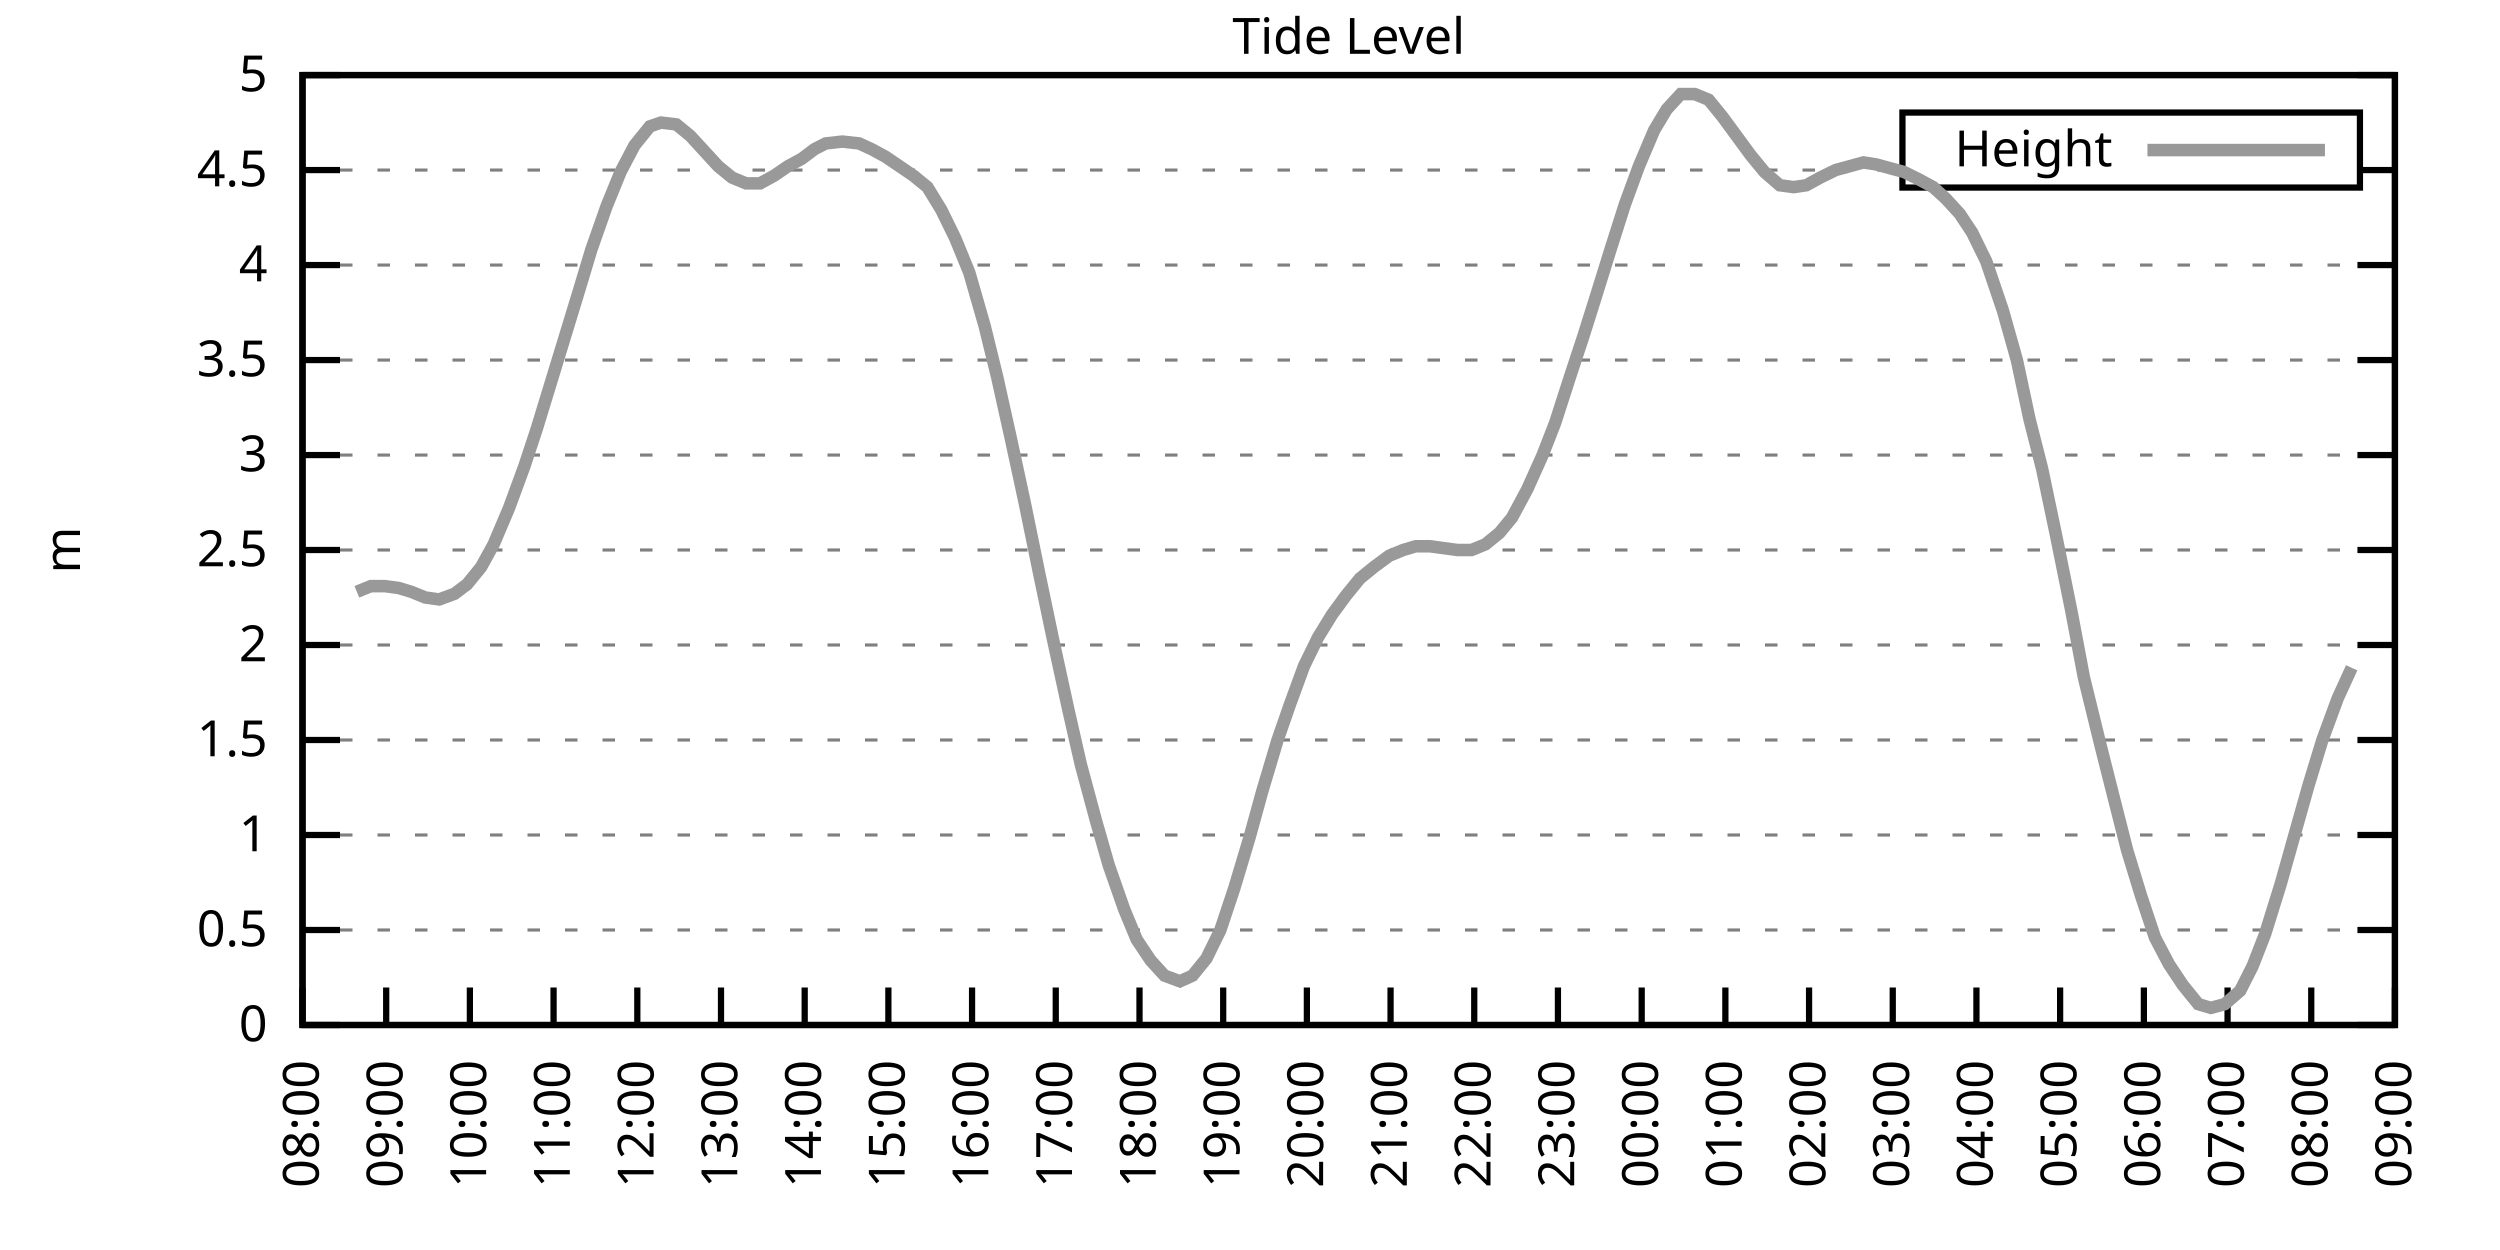
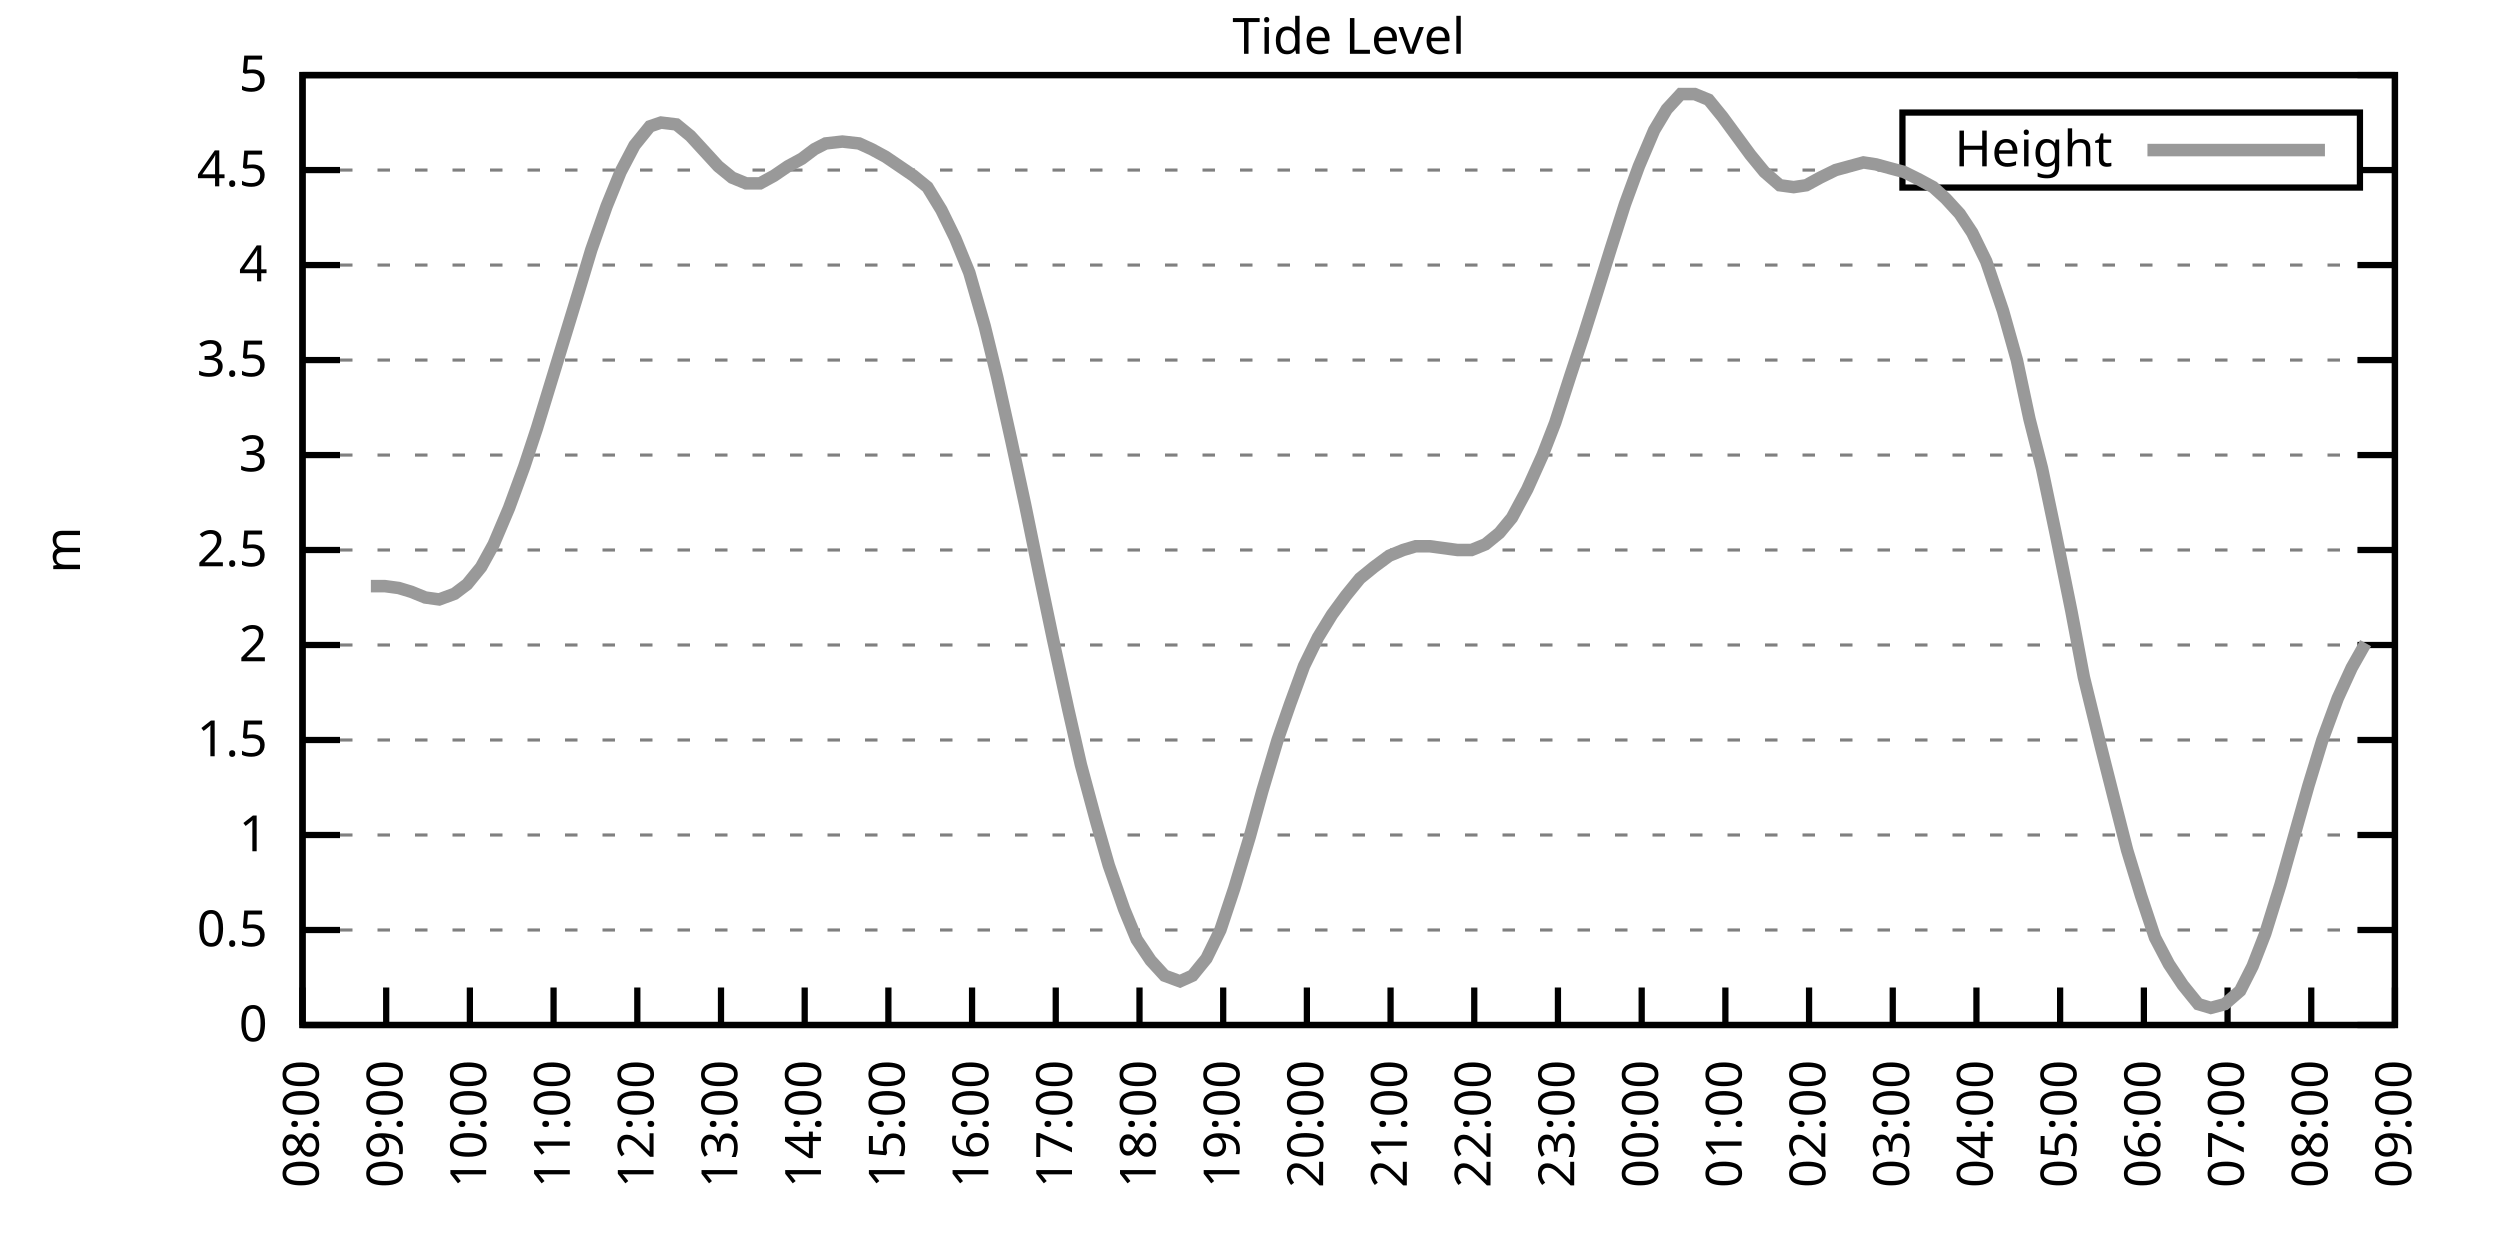
<svg xmlns="http://www.w3.org/2000/svg" xmlns:xlink="http://www.w3.org/1999/xlink" width="400" height="200" viewBox="0 0 400 200">
  <g id="gnuplot_canvas">
    <rect x="0" y="0" width="400" height="200" fill="none" />
    <defs>
      <circle id="gpDot" r="0.5" stroke-width="0.5" stroke="currentColor" />
      <path id="gpPt0" stroke-width="0.333" stroke="currentColor" d="M-1,0 h2 M0,-1 v2" />
      <path id="gpPt1" stroke-width="0.333" stroke="currentColor" d="M-1,-1 L1,1 M1,-1 L-1,1" />
      <path id="gpPt2" stroke-width="0.333" stroke="currentColor" d="M-1,0 L1,0 M0,-1 L0,1 M-1,-1 L1,1 M-1,1 L1,-1" />
      <rect id="gpPt3" stroke-width="0.333" stroke="currentColor" x="-1" y="-1" width="2" height="2" />
      <rect id="gpPt4" stroke-width="0.333" stroke="currentColor" fill="currentColor" x="-1" y="-1" width="2" height="2" />
      <circle id="gpPt5" stroke-width="0.333" stroke="currentColor" cx="0" cy="0" r="1" />
      <use xlink:href="#gpPt5" id="gpPt6" fill="currentColor" stroke="none" />
      <path id="gpPt7" stroke-width="0.333" stroke="currentColor" d="M0,-1.33 L-1.33,0.67 L1.33,0.67 z" />
      <use xlink:href="#gpPt7" id="gpPt8" fill="currentColor" stroke="none" />
      <use xlink:href="#gpPt7" id="gpPt9" stroke="currentColor" transform="rotate(180)" />
      <use xlink:href="#gpPt9" id="gpPt10" fill="currentColor" stroke="none" />
      <use xlink:href="#gpPt3" id="gpPt11" stroke="currentColor" transform="rotate(45)" />
      <use xlink:href="#gpPt11" id="gpPt12" fill="currentColor" stroke="none" />
      <path id="gpPt13" stroke-width="0.333" stroke="currentColor" d="M0,1.330 L1.265,0.411 L0.782,-1.067 L-0.782,-1.076 L-1.265,0.411 z" />
      <use xlink:href="#gpPt13" id="gpPt14" fill="currentColor" stroke="none" />
      <filter id="textbox" filterUnits="objectBoundingBox" x="0" y="0" height="1" width="1">
        <feFlood flood-color="white" flood-opacity="1" result="bgnd" />
        <feComposite in="SourceGraphic" in2="bgnd" operator="atop" />
      </filter>
      <filter id="greybox" filterUnits="objectBoundingBox" x="0" y="0" height="1" width="1">
        <feFlood flood-color="lightgrey" flood-opacity="1" result="grey" />
        <feComposite in="SourceGraphic" in2="grey" operator="atop" />
      </filter>
    </defs>
    <g fill="none" color="white" stroke="currentColor" stroke-width="1.00" stroke-linecap="butt" stroke-linejoin="miter">
</g>
    <g fill="none" color="black" stroke="currentColor" stroke-width="1.00" stroke-linecap="butt" stroke-linejoin="miter">
      <g stroke="none" shape-rendering="crispEdges">
        <polygon fill="rgb(255, 255, 255)" points="48.40,164.00 383.18,164.00 383.18,12.02 48.40,12.02 " />
      </g>
    </g>
    <g fill="none" color="black" stroke="currentColor" stroke-width="1.00" stroke-linecap="butt" stroke-linejoin="miter">
</g>
    <g fill="none" color="black" stroke="black" stroke-width="0.50" stroke-linecap="butt" stroke-linejoin="miter">
</g>
    <g fill="none" color="gray" stroke="currentColor" stroke-width="0.50" stroke-linecap="butt" stroke-linejoin="miter">
      <path stroke="gray" stroke-dasharray="2,4" class="gridline" d="M48.40,164.00 L383.19,164.00  " />
    </g>
    <g fill="none" color="gray" stroke="gray" stroke-width="1.00" stroke-linecap="butt" stroke-linejoin="miter">
</g>
    <g fill="none" color="black" stroke="currentColor" stroke-width="1.00" stroke-linecap="butt" stroke-linejoin="miter">
      <path stroke="black" d="M48.40,164.00 L54.40,164.00 M383.19,164.00 L377.19,164.00  " />
      <g transform="translate(42.80,166.60)" stroke="none" fill="black" font-family="Sans" font-size="8.00" text-anchor="end">
        <text>
          <tspan font-family="Sans"> 0</tspan>
        </text>
      </g>
    </g>
    <g fill="none" color="black" stroke="currentColor" stroke-width="1.00" stroke-linecap="butt" stroke-linejoin="miter">
</g>
    <g fill="none" color="black" stroke="black" stroke-width="0.50" stroke-linecap="butt" stroke-linejoin="miter">
</g>
    <g fill="none" color="gray" stroke="currentColor" stroke-width="0.50" stroke-linecap="butt" stroke-linejoin="miter">
      <path stroke="gray" stroke-dasharray="2,4" class="gridline" d="M48.40,148.80 L383.19,148.80  " />
    </g>
    <g fill="none" color="gray" stroke="gray" stroke-width="1.00" stroke-linecap="butt" stroke-linejoin="miter">
</g>
    <g fill="none" color="black" stroke="currentColor" stroke-width="1.00" stroke-linecap="butt" stroke-linejoin="miter">
      <path stroke="black" d="M48.40,148.80 L54.40,148.80 M383.19,148.80 L377.19,148.80  " />
      <g transform="translate(42.80,151.40)" stroke="none" fill="black" font-family="Sans" font-size="8.00" text-anchor="end">
        <text>
          <tspan font-family="Sans"> 0.5</tspan>
        </text>
      </g>
    </g>
    <g fill="none" color="black" stroke="currentColor" stroke-width="1.00" stroke-linecap="butt" stroke-linejoin="miter">
</g>
    <g fill="none" color="black" stroke="black" stroke-width="0.50" stroke-linecap="butt" stroke-linejoin="miter">
</g>
    <g fill="none" color="gray" stroke="currentColor" stroke-width="0.50" stroke-linecap="butt" stroke-linejoin="miter">
      <path stroke="gray" stroke-dasharray="2,4" class="gridline" d="M48.40,133.60 L383.19,133.60  " />
    </g>
    <g fill="none" color="gray" stroke="gray" stroke-width="1.00" stroke-linecap="butt" stroke-linejoin="miter">
</g>
    <g fill="none" color="black" stroke="currentColor" stroke-width="1.00" stroke-linecap="butt" stroke-linejoin="miter">
      <path stroke="black" d="M48.40,133.60 L54.40,133.60 M383.19,133.60 L377.19,133.60  " />
      <g transform="translate(42.80,136.20)" stroke="none" fill="black" font-family="Sans" font-size="8.00" text-anchor="end">
        <text>
          <tspan font-family="Sans"> 1</tspan>
        </text>
      </g>
    </g>
    <g fill="none" color="black" stroke="currentColor" stroke-width="1.00" stroke-linecap="butt" stroke-linejoin="miter">
</g>
    <g fill="none" color="black" stroke="black" stroke-width="0.50" stroke-linecap="butt" stroke-linejoin="miter">
</g>
    <g fill="none" color="gray" stroke="currentColor" stroke-width="0.50" stroke-linecap="butt" stroke-linejoin="miter">
      <path stroke="gray" stroke-dasharray="2,4" class="gridline" d="M48.40,118.40 L383.19,118.40  " />
    </g>
    <g fill="none" color="gray" stroke="gray" stroke-width="1.00" stroke-linecap="butt" stroke-linejoin="miter">
</g>
    <g fill="none" color="black" stroke="currentColor" stroke-width="1.00" stroke-linecap="butt" stroke-linejoin="miter">
      <path stroke="black" d="M48.40,118.40 L54.40,118.40 M383.19,118.40 L377.19,118.40  " />
      <g transform="translate(42.80,121.00)" stroke="none" fill="black" font-family="Sans" font-size="8.00" text-anchor="end">
        <text>
          <tspan font-family="Sans"> 1.5</tspan>
        </text>
      </g>
    </g>
    <g fill="none" color="black" stroke="currentColor" stroke-width="1.00" stroke-linecap="butt" stroke-linejoin="miter">
</g>
    <g fill="none" color="black" stroke="black" stroke-width="0.50" stroke-linecap="butt" stroke-linejoin="miter">
</g>
    <g fill="none" color="gray" stroke="currentColor" stroke-width="0.50" stroke-linecap="butt" stroke-linejoin="miter">
      <path stroke="gray" stroke-dasharray="2,4" class="gridline" d="M48.40,103.20 L383.19,103.20  " />
    </g>
    <g fill="none" color="gray" stroke="gray" stroke-width="1.00" stroke-linecap="butt" stroke-linejoin="miter">
</g>
    <g fill="none" color="black" stroke="currentColor" stroke-width="1.00" stroke-linecap="butt" stroke-linejoin="miter">
      <path stroke="black" d="M48.40,103.20 L54.40,103.20 M383.19,103.20 L377.19,103.20  " />
      <g transform="translate(42.80,105.80)" stroke="none" fill="black" font-family="Sans" font-size="8.00" text-anchor="end">
        <text>
          <tspan font-family="Sans"> 2</tspan>
        </text>
      </g>
    </g>
    <g fill="none" color="black" stroke="currentColor" stroke-width="1.00" stroke-linecap="butt" stroke-linejoin="miter">
</g>
    <g fill="none" color="black" stroke="black" stroke-width="0.50" stroke-linecap="butt" stroke-linejoin="miter">
</g>
    <g fill="none" color="gray" stroke="currentColor" stroke-width="0.50" stroke-linecap="butt" stroke-linejoin="miter">
      <path stroke="gray" stroke-dasharray="2,4" class="gridline" d="M48.40,88.00 L383.19,88.00  " />
    </g>
    <g fill="none" color="gray" stroke="gray" stroke-width="1.00" stroke-linecap="butt" stroke-linejoin="miter">
</g>
    <g fill="none" color="black" stroke="currentColor" stroke-width="1.00" stroke-linecap="butt" stroke-linejoin="miter">
      <path stroke="black" d="M48.40,88.00 L54.40,88.00 M383.19,88.00 L377.19,88.00  " />
      <g transform="translate(42.80,90.60)" stroke="none" fill="black" font-family="Sans" font-size="8.00" text-anchor="end">
        <text>
          <tspan font-family="Sans"> 2.5</tspan>
        </text>
      </g>
    </g>
    <g fill="none" color="black" stroke="currentColor" stroke-width="1.00" stroke-linecap="butt" stroke-linejoin="miter">
</g>
    <g fill="none" color="black" stroke="black" stroke-width="0.50" stroke-linecap="butt" stroke-linejoin="miter">
</g>
    <g fill="none" color="gray" stroke="currentColor" stroke-width="0.50" stroke-linecap="butt" stroke-linejoin="miter">
      <path stroke="gray" stroke-dasharray="2,4" class="gridline" d="M48.40,72.81 L383.19,72.81  " />
    </g>
    <g fill="none" color="gray" stroke="gray" stroke-width="1.00" stroke-linecap="butt" stroke-linejoin="miter">
</g>
    <g fill="none" color="black" stroke="currentColor" stroke-width="1.00" stroke-linecap="butt" stroke-linejoin="miter">
      <path stroke="black" d="M48.40,72.81 L54.40,72.81 M383.19,72.81 L377.19,72.81  " />
      <g transform="translate(42.80,75.41)" stroke="none" fill="black" font-family="Sans" font-size="8.00" text-anchor="end">
        <text>
          <tspan font-family="Sans"> 3</tspan>
        </text>
      </g>
    </g>
    <g fill="none" color="black" stroke="currentColor" stroke-width="1.00" stroke-linecap="butt" stroke-linejoin="miter">
</g>
    <g fill="none" color="black" stroke="black" stroke-width="0.50" stroke-linecap="butt" stroke-linejoin="miter">
</g>
    <g fill="none" color="gray" stroke="currentColor" stroke-width="0.50" stroke-linecap="butt" stroke-linejoin="miter">
      <path stroke="gray" stroke-dasharray="2,4" class="gridline" d="M48.40,57.61 L383.19,57.61  " />
    </g>
    <g fill="none" color="gray" stroke="gray" stroke-width="1.00" stroke-linecap="butt" stroke-linejoin="miter">
</g>
    <g fill="none" color="black" stroke="currentColor" stroke-width="1.00" stroke-linecap="butt" stroke-linejoin="miter">
      <path stroke="black" d="M48.40,57.61 L54.40,57.61 M383.19,57.61 L377.19,57.61  " />
      <g transform="translate(42.80,60.21)" stroke="none" fill="black" font-family="Sans" font-size="8.00" text-anchor="end">
        <text>
          <tspan font-family="Sans"> 3.5</tspan>
        </text>
      </g>
    </g>
    <g fill="none" color="black" stroke="currentColor" stroke-width="1.00" stroke-linecap="butt" stroke-linejoin="miter">
</g>
    <g fill="none" color="black" stroke="black" stroke-width="0.50" stroke-linecap="butt" stroke-linejoin="miter">
</g>
    <g fill="none" color="gray" stroke="currentColor" stroke-width="0.50" stroke-linecap="butt" stroke-linejoin="miter">
      <path stroke="gray" stroke-dasharray="2,4" class="gridline" d="M48.40,42.41 L383.19,42.41  " />
    </g>
    <g fill="none" color="gray" stroke="gray" stroke-width="1.00" stroke-linecap="butt" stroke-linejoin="miter">
</g>
    <g fill="none" color="black" stroke="currentColor" stroke-width="1.00" stroke-linecap="butt" stroke-linejoin="miter">
      <path stroke="black" d="M48.40,42.41 L54.40,42.41 M383.19,42.41 L377.19,42.41  " />
      <g transform="translate(42.80,45.01)" stroke="none" fill="black" font-family="Sans" font-size="8.00" text-anchor="end">
        <text>
          <tspan font-family="Sans"> 4</tspan>
        </text>
      </g>
    </g>
    <g fill="none" color="black" stroke="currentColor" stroke-width="1.00" stroke-linecap="butt" stroke-linejoin="miter">
</g>
    <g fill="none" color="black" stroke="black" stroke-width="0.50" stroke-linecap="butt" stroke-linejoin="miter">
</g>
    <g fill="none" color="gray" stroke="currentColor" stroke-width="0.50" stroke-linecap="butt" stroke-linejoin="miter">
      <path stroke="gray" stroke-dasharray="2,4" class="gridline" d="M48.40,27.21 L304.39,27.21 M377.59,27.21 L383.19,27.21  " />
    </g>
    <g fill="none" color="gray" stroke="gray" stroke-width="1.00" stroke-linecap="butt" stroke-linejoin="miter">
</g>
    <g fill="none" color="black" stroke="currentColor" stroke-width="1.00" stroke-linecap="butt" stroke-linejoin="miter">
      <path stroke="black" d="M48.40,27.21 L54.40,27.21 M383.19,27.21 L377.19,27.21  " />
      <g transform="translate(42.80,29.81)" stroke="none" fill="black" font-family="Sans" font-size="8.00" text-anchor="end">
        <text>
          <tspan font-family="Sans"> 4.5</tspan>
        </text>
      </g>
    </g>
    <g fill="none" color="black" stroke="currentColor" stroke-width="1.00" stroke-linecap="butt" stroke-linejoin="miter">
</g>
    <g fill="none" color="black" stroke="black" stroke-width="0.50" stroke-linecap="butt" stroke-linejoin="miter">
</g>
    <g fill="none" color="gray" stroke="currentColor" stroke-width="0.50" stroke-linecap="butt" stroke-linejoin="miter">
      <path stroke="gray" stroke-dasharray="2,4" class="gridline" d="M48.40,12.01 L383.19,12.01  " />
    </g>
    <g fill="none" color="gray" stroke="gray" stroke-width="1.00" stroke-linecap="butt" stroke-linejoin="miter">
</g>
    <g fill="none" color="black" stroke="currentColor" stroke-width="1.00" stroke-linecap="butt" stroke-linejoin="miter">
      <path stroke="black" d="M48.40,12.01 L54.40,12.01 M383.19,12.01 L377.19,12.01  " />
      <g transform="translate(42.80,14.61)" stroke="none" fill="black" font-family="Sans" font-size="8.00" text-anchor="end">
        <text>
          <tspan font-family="Sans"> 5</tspan>
        </text>
      </g>
    </g>
    <g fill="none" color="black" stroke="currentColor" stroke-width="1.00" stroke-linecap="butt" stroke-linejoin="miter">
      <path stroke="black" d="M48.40,164.00 L48.40,158.00  " />
      <g transform="translate(51.00,169.60) rotate(270.00)" stroke="none" fill="black" font-family="Sans" font-size="8.00" text-anchor="end">
        <text>
          <tspan font-family="Sans">08:00</tspan>
        </text>
      </g>
    </g>
    <g fill="none" color="black" stroke="currentColor" stroke-width="1.00" stroke-linecap="butt" stroke-linejoin="miter">
      <path stroke="black" d="M61.79,164.00 L61.79,158.00  " />
      <g transform="translate(64.39,169.60) rotate(270.00)" stroke="none" fill="black" font-family="Sans" font-size="8.00" text-anchor="end">
        <text>
          <tspan font-family="Sans">09:00</tspan>
        </text>
      </g>
    </g>
    <g fill="none" color="black" stroke="currentColor" stroke-width="1.00" stroke-linecap="butt" stroke-linejoin="miter">
      <path stroke="black" d="M75.18,164.00 L75.18,158.00  " />
      <g transform="translate(77.78,169.60) rotate(270.00)" stroke="none" fill="black" font-family="Sans" font-size="8.00" text-anchor="end">
        <text>
          <tspan font-family="Sans">10:00</tspan>
        </text>
      </g>
    </g>
    <g fill="none" color="black" stroke="currentColor" stroke-width="1.00" stroke-linecap="butt" stroke-linejoin="miter">
      <path stroke="black" d="M88.57,164.00 L88.57,158.00  " />
      <g transform="translate(91.17,169.60) rotate(270.00)" stroke="none" fill="black" font-family="Sans" font-size="8.00" text-anchor="end">
        <text>
          <tspan font-family="Sans">11:00</tspan>
        </text>
      </g>
    </g>
    <g fill="none" color="black" stroke="currentColor" stroke-width="1.00" stroke-linecap="butt" stroke-linejoin="miter">
      <path stroke="black" d="M101.97,164.00 L101.97,158.00  " />
      <g transform="translate(104.57,169.60) rotate(270.00)" stroke="none" fill="black" font-family="Sans" font-size="8.00" text-anchor="end">
        <text>
          <tspan font-family="Sans">12:00</tspan>
        </text>
      </g>
    </g>
    <g fill="none" color="black" stroke="currentColor" stroke-width="1.00" stroke-linecap="butt" stroke-linejoin="miter">
      <path stroke="black" d="M115.36,164.00 L115.36,158.00  " />
      <g transform="translate(117.96,169.60) rotate(270.00)" stroke="none" fill="black" font-family="Sans" font-size="8.00" text-anchor="end">
        <text>
          <tspan font-family="Sans">13:00</tspan>
        </text>
      </g>
    </g>
    <g fill="none" color="black" stroke="currentColor" stroke-width="1.00" stroke-linecap="butt" stroke-linejoin="miter">
      <path stroke="black" d="M128.75,164.00 L128.75,158.00  " />
      <g transform="translate(131.35,169.60) rotate(270.00)" stroke="none" fill="black" font-family="Sans" font-size="8.00" text-anchor="end">
        <text>
          <tspan font-family="Sans">14:00</tspan>
        </text>
      </g>
    </g>
    <g fill="none" color="black" stroke="currentColor" stroke-width="1.00" stroke-linecap="butt" stroke-linejoin="miter">
      <path stroke="black" d="M142.14,164.00 L142.14,158.00  " />
      <g transform="translate(144.74,169.60) rotate(270.00)" stroke="none" fill="black" font-family="Sans" font-size="8.00" text-anchor="end">
        <text>
          <tspan font-family="Sans">15:00</tspan>
        </text>
      </g>
    </g>
    <g fill="none" color="black" stroke="currentColor" stroke-width="1.00" stroke-linecap="butt" stroke-linejoin="miter">
      <path stroke="black" d="M155.53,164.00 L155.53,158.00  " />
      <g transform="translate(158.13,169.60) rotate(270.00)" stroke="none" fill="black" font-family="Sans" font-size="8.00" text-anchor="end">
        <text>
          <tspan font-family="Sans">16:00</tspan>
        </text>
      </g>
    </g>
    <g fill="none" color="black" stroke="currentColor" stroke-width="1.00" stroke-linecap="butt" stroke-linejoin="miter">
      <path stroke="black" d="M168.92,164.00 L168.92,158.00  " />
      <g transform="translate(171.52,169.60) rotate(270.00)" stroke="none" fill="black" font-family="Sans" font-size="8.00" text-anchor="end">
        <text>
          <tspan font-family="Sans">17:00</tspan>
        </text>
      </g>
    </g>
    <g fill="none" color="black" stroke="currentColor" stroke-width="1.00" stroke-linecap="butt" stroke-linejoin="miter">
      <path stroke="black" d="M182.32,164.00 L182.32,158.00  " />
      <g transform="translate(184.92,169.60) rotate(270.00)" stroke="none" fill="black" font-family="Sans" font-size="8.00" text-anchor="end">
        <text>
          <tspan font-family="Sans">18:00</tspan>
        </text>
      </g>
    </g>
    <g fill="none" color="black" stroke="currentColor" stroke-width="1.00" stroke-linecap="butt" stroke-linejoin="miter">
      <path stroke="black" d="M195.71,164.00 L195.71,158.00  " />
      <g transform="translate(198.31,169.60) rotate(270.00)" stroke="none" fill="black" font-family="Sans" font-size="8.00" text-anchor="end">
        <text>
          <tspan font-family="Sans">19:00</tspan>
        </text>
      </g>
    </g>
    <g fill="none" color="black" stroke="currentColor" stroke-width="1.00" stroke-linecap="butt" stroke-linejoin="miter">
      <path stroke="black" d="M209.10,164.00 L209.10,158.00  " />
      <g transform="translate(211.70,169.60) rotate(270.00)" stroke="none" fill="black" font-family="Sans" font-size="8.00" text-anchor="end">
        <text>
          <tspan font-family="Sans">20:00</tspan>
        </text>
      </g>
    </g>
    <g fill="none" color="black" stroke="currentColor" stroke-width="1.00" stroke-linecap="butt" stroke-linejoin="miter">
      <path stroke="black" d="M222.49,164.00 L222.49,158.00  " />
      <g transform="translate(225.09,169.60) rotate(270.00)" stroke="none" fill="black" font-family="Sans" font-size="8.00" text-anchor="end">
        <text>
          <tspan font-family="Sans">21:00</tspan>
        </text>
      </g>
    </g>
    <g fill="none" color="black" stroke="currentColor" stroke-width="1.00" stroke-linecap="butt" stroke-linejoin="miter">
      <path stroke="black" d="M235.88,164.00 L235.88,158.00  " />
      <g transform="translate(238.48,169.60) rotate(270.00)" stroke="none" fill="black" font-family="Sans" font-size="8.00" text-anchor="end">
        <text>
          <tspan font-family="Sans">22:00</tspan>
        </text>
      </g>
    </g>
    <g fill="none" color="black" stroke="currentColor" stroke-width="1.00" stroke-linecap="butt" stroke-linejoin="miter">
      <path stroke="black" d="M249.27,164.00 L249.27,158.00  " />
      <g transform="translate(251.87,169.60) rotate(270.00)" stroke="none" fill="black" font-family="Sans" font-size="8.00" text-anchor="end">
        <text>
          <tspan font-family="Sans">23:00</tspan>
        </text>
      </g>
    </g>
    <g fill="none" color="black" stroke="currentColor" stroke-width="1.00" stroke-linecap="butt" stroke-linejoin="miter">
      <path stroke="black" d="M262.67,164.00 L262.67,158.00  " />
      <g transform="translate(265.27,169.60) rotate(270.00)" stroke="none" fill="black" font-family="Sans" font-size="8.00" text-anchor="end">
        <text>
          <tspan font-family="Sans">00:00</tspan>
        </text>
      </g>
    </g>
    <g fill="none" color="black" stroke="currentColor" stroke-width="1.00" stroke-linecap="butt" stroke-linejoin="miter">
      <path stroke="black" d="M276.06,164.00 L276.06,158.00  " />
      <g transform="translate(278.66,169.60) rotate(270.00)" stroke="none" fill="black" font-family="Sans" font-size="8.00" text-anchor="end">
        <text>
          <tspan font-family="Sans">01:00</tspan>
        </text>
      </g>
    </g>
    <g fill="none" color="black" stroke="currentColor" stroke-width="1.00" stroke-linecap="butt" stroke-linejoin="miter">
      <path stroke="black" d="M289.45,164.00 L289.45,158.00  " />
      <g transform="translate(292.05,169.60) rotate(270.00)" stroke="none" fill="black" font-family="Sans" font-size="8.00" text-anchor="end">
        <text>
          <tspan font-family="Sans">02:00</tspan>
        </text>
      </g>
    </g>
    <g fill="none" color="black" stroke="currentColor" stroke-width="1.00" stroke-linecap="butt" stroke-linejoin="miter">
      <path stroke="black" d="M302.84,164.00 L302.84,158.00  " />
      <g transform="translate(305.44,169.60) rotate(270.00)" stroke="none" fill="black" font-family="Sans" font-size="8.00" text-anchor="end">
        <text>
          <tspan font-family="Sans">03:00</tspan>
        </text>
      </g>
    </g>
    <g fill="none" color="black" stroke="currentColor" stroke-width="1.00" stroke-linecap="butt" stroke-linejoin="miter">
      <path stroke="black" d="M316.23,164.00 L316.23,158.00  " />
      <g transform="translate(318.83,169.60) rotate(270.00)" stroke="none" fill="black" font-family="Sans" font-size="8.00" text-anchor="end">
        <text>
          <tspan font-family="Sans">04:00</tspan>
        </text>
      </g>
    </g>
    <g fill="none" color="black" stroke="currentColor" stroke-width="1.00" stroke-linecap="butt" stroke-linejoin="miter">
      <path stroke="black" d="M329.62,164.00 L329.62,158.00  " />
      <g transform="translate(332.22,169.60) rotate(270.00)" stroke="none" fill="black" font-family="Sans" font-size="8.00" text-anchor="end">
        <text>
          <tspan font-family="Sans">05:00</tspan>
        </text>
      </g>
    </g>
    <g fill="none" color="black" stroke="currentColor" stroke-width="1.00" stroke-linecap="butt" stroke-linejoin="miter">
      <path stroke="black" d="M343.02,164.00 L343.02,158.00  " />
      <g transform="translate(345.62,169.60) rotate(270.00)" stroke="none" fill="black" font-family="Sans" font-size="8.00" text-anchor="end">
        <text>
          <tspan font-family="Sans">06:00</tspan>
        </text>
      </g>
    </g>
    <g fill="none" color="black" stroke="currentColor" stroke-width="1.00" stroke-linecap="butt" stroke-linejoin="miter">
      <path stroke="black" d="M356.41,164.00 L356.41,158.00  " />
      <g transform="translate(359.01,169.60) rotate(270.00)" stroke="none" fill="black" font-family="Sans" font-size="8.00" text-anchor="end">
        <text>
          <tspan font-family="Sans">07:00</tspan>
        </text>
      </g>
    </g>
    <g fill="none" color="black" stroke="currentColor" stroke-width="1.00" stroke-linecap="butt" stroke-linejoin="miter">
      <path stroke="black" d="M369.80,164.00 L369.80,158.00  " />
      <g transform="translate(372.40,169.60) rotate(270.00)" stroke="none" fill="black" font-family="Sans" font-size="8.00" text-anchor="end">
        <text>
          <tspan font-family="Sans">08:00</tspan>
        </text>
      </g>
    </g>
    <g fill="none" color="black" stroke="currentColor" stroke-width="1.00" stroke-linecap="butt" stroke-linejoin="miter">
      <path stroke="black" d="M383.19,164.00 L383.19,158.00  " />
      <g transform="translate(385.79,169.60) rotate(270.00)" stroke="none" fill="black" font-family="Sans" font-size="8.00" text-anchor="end">
        <text>
          <tspan font-family="Sans">09:00</tspan>
        </text>
      </g>
    </g>
    <g fill="none" color="black" stroke="currentColor" stroke-width="1.00" stroke-linecap="butt" stroke-linejoin="miter">
</g>
    <g fill="none" color="black" stroke="currentColor" stroke-width="1.00" stroke-linecap="butt" stroke-linejoin="miter">
      <path stroke="black" d="M48.40,12.01 L48.40,164.00 L383.19,164.00 L383.19,12.01 L48.40,12.01 Z  " />
    </g>
    <g fill="none" color="black" stroke="currentColor" stroke-width="1.00" stroke-linecap="butt" stroke-linejoin="miter">
</g>
    <g fill="none" color="black" stroke="currentColor" stroke-width="1.00" stroke-linecap="butt" stroke-linejoin="miter">
      <path stroke="black" d="M304.39,30.01 L304.39,18.01 L377.59,18.01 L377.59,30.01 L304.39,30.01 Z  " />
    </g>
    <g id="Tide_level_plot_1">
      <g fill="none" color="white" stroke="black" stroke-width="2.00" stroke-linecap="butt" stroke-linejoin="miter">
</g>
      <g fill="none" color="black" stroke="currentColor" stroke-width="2.00" stroke-linecap="butt" stroke-linejoin="miter">
        <g transform="translate(337.99,26.61)" stroke="none" fill="black" font-family="Sans" font-size="8.00" text-anchor="end">
          <text>
            <tspan font-family="Sans">Height</tspan>
          </text>
        </g>
      </g>
      <g fill="none" color="black" stroke="currentColor" stroke-width="2.00" stroke-linecap="butt" stroke-linejoin="miter">
-         <path stroke="rgb(153, 153, 153)" d="M343.59,24.01 L371.99,24.01 M57.10,94.69 L59.34,93.78 L61.57,93.78 L63.80,94.08 L65.81,94.69 L68.04,95.60   L70.27,95.91 L72.73,95.00 L74.74,93.48 L76.97,90.74 L78.98,87.09 L81.43,81.32 L83.89,74.63 L85.90,68.55   L88.13,61.25 L90.36,53.96 L92.59,46.66 L94.60,39.98 L97.06,32.98 L99.29,27.51 L101.52,23.26 L103.98,20.22   L105.76,19.61 L108.22,19.91 L110.45,21.74 L112.68,24.17 L114.91,26.60 L117.14,28.42 L119.38,29.34 L121.61,29.34   L123.84,28.12 L126.07,26.60 L128.30,25.39 L130.31,23.87 L132.10,22.95 L134.78,22.65 L137.45,22.95 L139.46,23.87   L141.69,25.08 L143.93,26.60 L146.16,28.12 L148.39,29.94 L150.62,33.59 L152.85,38.15 L155.09,43.62 L157.54,52.14   L159.55,60.34 L161.78,70.37 L164.01,80.71 L166.25,91.65 L168.48,102.29 L170.93,113.54 L172.94,122.35 L175.40,131.47   L177.41,138.47 L179.86,145.46 L181.87,150.32 L184.10,153.66 L186.33,156.10 L188.79,157.01 L190.80,156.10 L193.03,153.36   L195.26,148.80 L197.49,142.11 L199.95,133.91 L201.96,126.61 L204.41,118.40 L206.42,112.63 L208.65,106.55 L210.88,101.99   L213.12,98.34 L215.35,95.30 L217.58,92.56 L219.81,90.74 L222.27,88.92 L224.50,88.00 L226.51,87.40 L228.74,87.40   L230.97,87.70 L233.20,88.00 L235.44,88.00 L237.67,87.09 L239.90,85.27 L241.91,82.84 L244.36,78.28 L246.82,72.81   L248.83,67.64 L251.28,60.04 L253.29,53.96 L255.30,47.58 L257.76,39.67 L259.99,32.68 L262.22,26.60 L264.67,20.83   L266.68,17.48 L268.92,15.05 L271.15,15.05 L273.38,15.96 L275.61,18.70 L277.84,21.74 L280.07,24.78 L282.31,27.51   L284.76,29.64 L286.99,29.94 L289.00,29.64 L291.23,28.42 L293.69,27.21 L295.92,26.60 L298.15,25.99 L300.16,26.30   L302.39,26.91 L304.63,27.51 L307.08,28.73 L309.31,29.94 L311.32,31.77 L313.55,34.20 L315.56,37.24 L317.79,41.80   L320.47,49.70 L322.70,57.61 L324.71,67.03 L326.72,74.93 L328.95,85.57 L331.41,97.73 L333.42,108.37 L336.10,119.31   L338.10,127.22 L340.34,136.03 L342.57,143.33 L344.80,150.02 L347.03,154.27 L349.26,157.62 L351.72,160.66 L353.73,161.26   L355.96,160.66 L358.42,158.53 L360.42,154.58 L362.43,149.41 L364.89,141.51 L367.12,133.60 L369.35,125.70 L371.58,118.40   L374.04,111.72 L376.27,106.85  " />
+         <path stroke="rgb(153, 153, 153)" d="M343.59,24.01 L371.99,24.01 M59.34,93.78 L61.57,93.78 L63.80,94.08 L65.81,94.69 L68.04,95.60 L70.27,95.91   L72.73,95.00 L74.74,93.48 L76.97,90.74 L78.98,87.09 L81.43,81.32 L83.89,74.63 L85.90,68.55 L88.13,61.25   L90.36,53.96 L92.59,46.66 L94.60,39.98 L97.06,32.98 L99.29,27.51 L101.52,23.26 L103.98,20.22 L105.76,19.61   L108.22,19.91 L110.45,21.74 L112.68,24.17 L114.91,26.60 L117.14,28.42 L119.38,29.34 L121.61,29.34 L123.84,28.12   L126.07,26.60 L128.30,25.39 L130.31,23.87 L132.10,22.95 L134.78,22.65 L137.45,22.95 L139.46,23.87 L141.69,25.08   L143.93,26.60 L146.16,28.12 L148.39,29.94 L150.62,33.59 L152.85,38.15 L155.09,43.62 L157.54,52.14 L159.55,60.34   L161.78,70.37 L164.01,80.71 L166.25,91.65 L168.48,102.29 L170.93,113.54 L172.94,122.35 L175.40,131.47 L177.41,138.47   L179.86,145.46 L181.87,150.32 L184.10,153.66 L186.33,156.10 L188.79,157.01 L190.80,156.10 L193.03,153.36 L195.26,148.80   L197.49,142.11 L199.95,133.91 L201.96,126.61 L204.41,118.40 L206.42,112.63 L208.65,106.55 L210.88,101.99 L213.12,98.34   L215.35,95.30 L217.58,92.56 L219.81,90.74 L222.27,88.92 L224.50,88.00 L226.51,87.40 L228.74,87.40 L230.97,87.70   L233.20,88.00 L235.44,88.00 L237.67,87.09 L239.90,85.27 L241.91,82.84 L244.36,78.28 L246.82,72.81 L248.83,67.64   L251.28,60.04 L253.29,53.96 L255.30,47.58 L257.76,39.67 L259.99,32.68 L262.22,26.60 L264.67,20.83 L266.68,17.48   L268.92,15.05 L271.15,15.05 L273.38,15.96 L275.61,18.70 L277.84,21.74 L280.07,24.78 L282.31,27.51 L284.76,29.64   L286.99,29.94 L289.00,29.64 L291.23,28.42 L293.69,27.21 L295.92,26.60 L298.15,25.99 L300.16,26.30 L302.39,26.91   L304.63,27.51 L307.08,28.73 L309.31,29.94 L311.32,31.77 L313.55,34.20 L315.56,37.24 L317.79,41.80 L320.47,49.70   L322.70,57.61 L324.71,67.03 L326.72,74.93 L328.95,85.57 L331.41,97.73 L333.42,108.37 L336.10,119.31 L338.10,127.22   L340.34,136.03 L342.57,143.33 L344.80,150.02 L347.03,154.27 L349.26,157.62 L351.72,160.66 L353.73,161.26 L355.96,160.66   L358.42,158.53 L360.42,154.58 L362.43,149.41 L364.89,141.51 L367.12,133.60 L369.35,125.70 L371.58,118.40 L374.04,111.72   L376.27,106.85 L378.50,102.90  " />
      </g>
    </g>
    <g fill="none" color="black" stroke="currentColor" stroke-width="2.00" stroke-linecap="butt" stroke-linejoin="miter">
</g>
    <g fill="none" color="black" stroke="black" stroke-width="1.00" stroke-linecap="butt" stroke-linejoin="miter">
</g>
    <g fill="none" color="black" stroke="currentColor" stroke-width="1.00" stroke-linecap="butt" stroke-linejoin="miter">
      <path stroke="black" d="M48.40,12.01 L48.40,164.00 L383.19,164.00 L383.19,12.01 L48.40,12.01 Z  " />
      <g transform="translate(12.80,88.01) rotate(270.00)" stroke="none" fill="black" font-family="Sans" font-size="8.00" text-anchor="middle">
        <text>
          <tspan font-family="Sans">m</tspan>
        </text>
      </g>
    </g>
    <g fill="none" color="black" stroke="currentColor" stroke-width="1.00" stroke-linecap="butt" stroke-linejoin="miter">
</g>
    <g fill="none" color="black" stroke="currentColor" stroke-width="1.00" stroke-linecap="butt" stroke-linejoin="miter">
      <g transform="translate(215.79,8.61)" stroke="none" fill="black" font-family="Sans" font-size="8.00" text-anchor="middle">
        <text>
          <tspan font-family="Sans">Tide Level</tspan>
        </text>
      </g>
    </g>
    <g fill="none" color="black" stroke="currentColor" stroke-width="1.00" stroke-linecap="butt" stroke-linejoin="miter">
</g>
  </g>
</svg>
